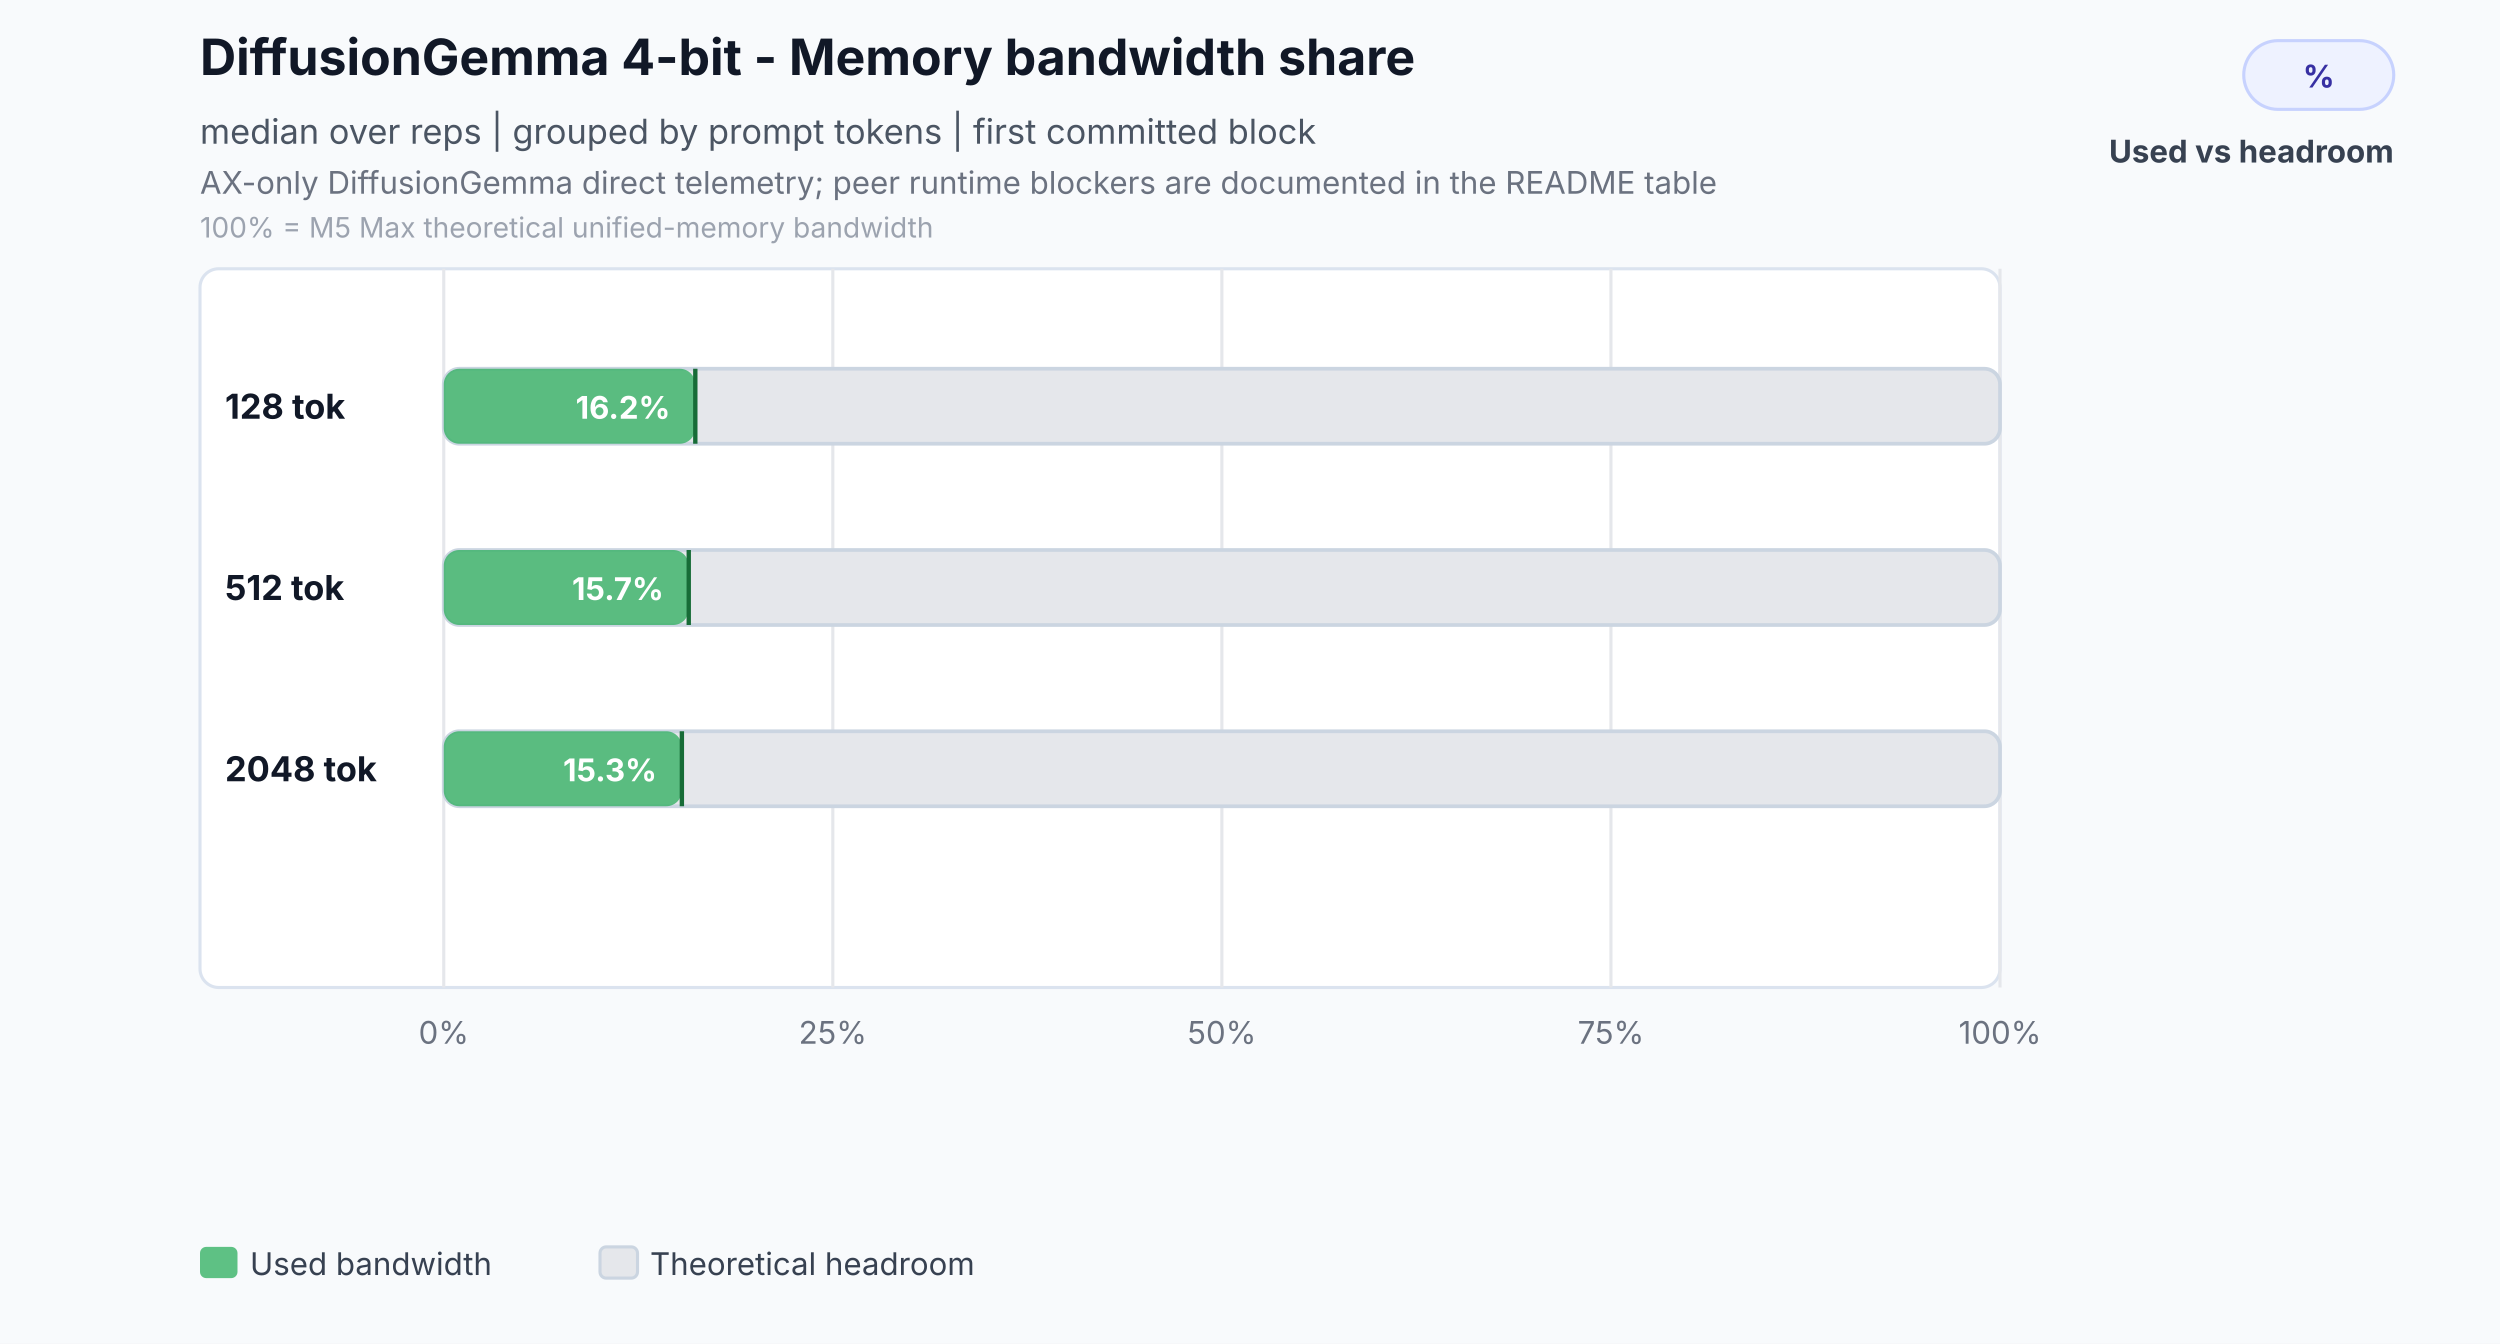
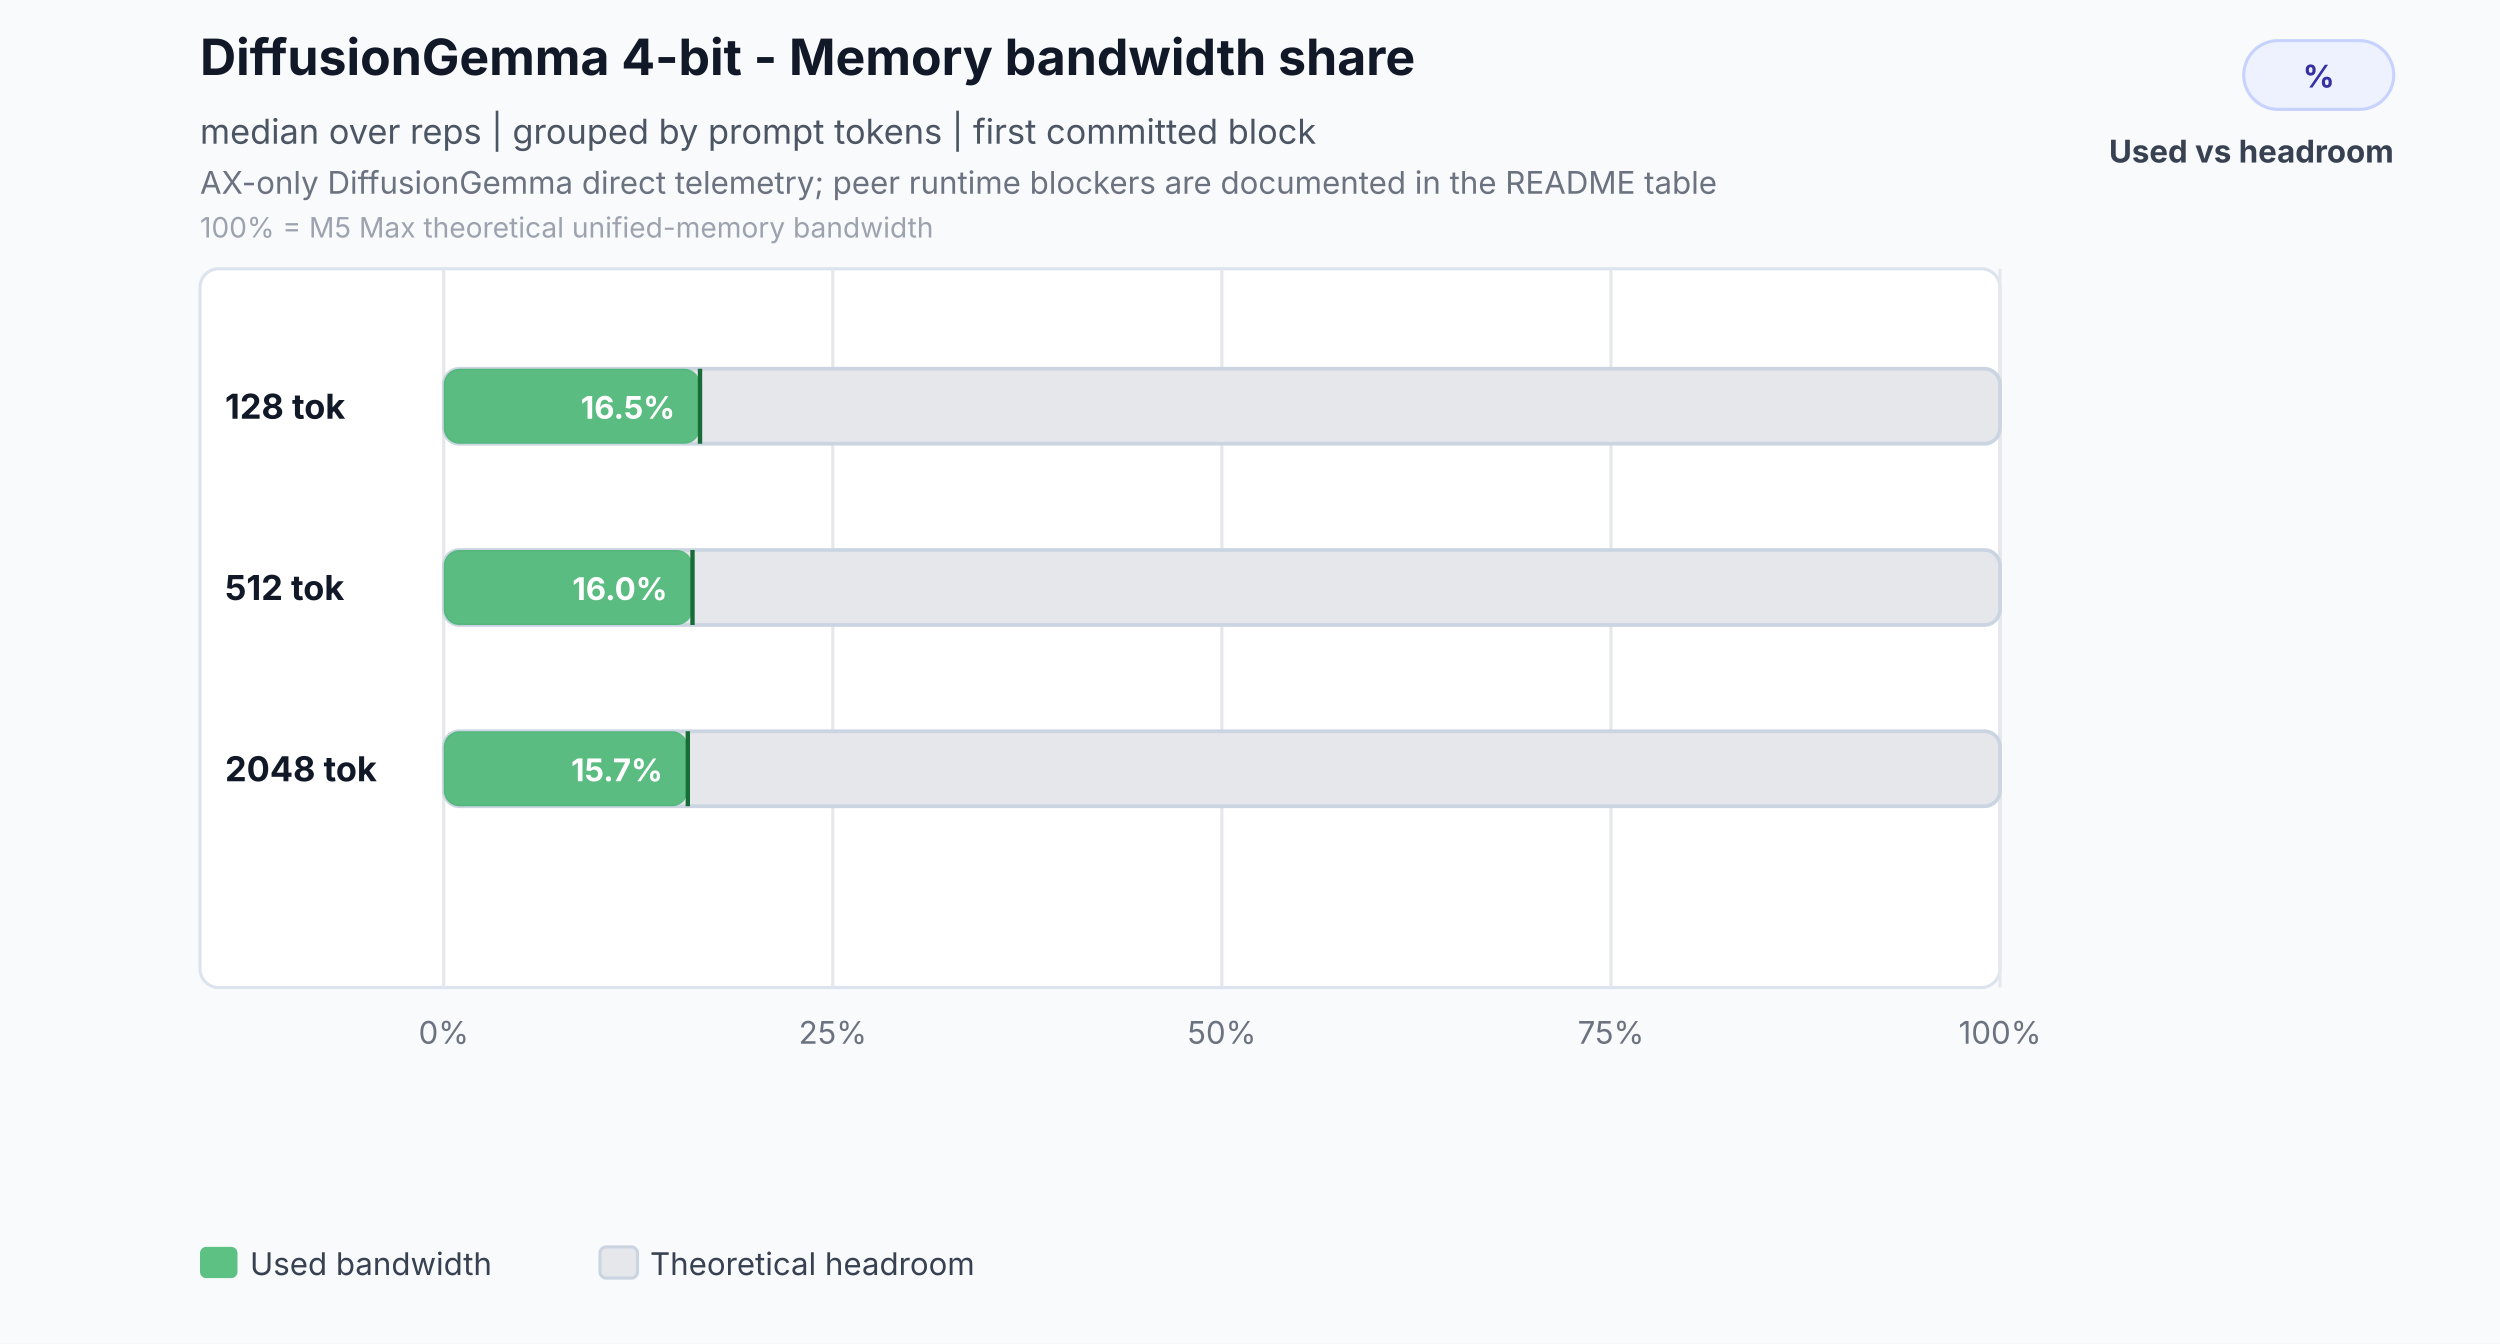
<svg xmlns="http://www.w3.org/2000/svg" width="800" height="430" viewBox="0 0 800 430" role="img" aria-labelledby="title desc">
  <rect width="800" height="430" fill="#f8fafc" />
  <text id="title" x="64" y="24" font-family="Inter,Segoe UI,Arial,sans-serif" font-size="16" font-weight="700" fill="#111827">DiffusionGemma 4-bit - Memory bandwidth share</text>
  <text x="64" y="46" font-family="Inter,Segoe UI,Arial,sans-serif" font-size="11" fill="#4b5563">median over reps | grouped by prompt tokens | first committed block</text>
  <text id="desc" x="64" y="62" font-family="Inter,Segoe UI,Arial,sans-serif" font-size="10" fill="#6b7280">AX-only DiffusionGemma direct telemetry; peer runtime blockers are documented in the README table</text>
  <text x="64" y="76" font-family="Inter,Segoe UI,Arial,sans-serif" font-size="9" fill="#9ca3af">100% = M5 Max theoretical unified-memory bandwidth</text>
  <rect x="718" y="13" width="48" height="22" rx="11" fill="#eef2ff" stroke="#c7d2fe" />
  <text x="742" y="28" text-anchor="middle" font-family="Inter,Segoe UI,Arial,sans-serif" font-size="10" font-weight="700" fill="#3730a3">%</text>
  <text x="766" y="52" text-anchor="end" font-family="Inter,Segoe UI,Arial,sans-serif" font-size="10" font-weight="700" fill="#374151">Used vs headroom</text>
  <rect x="64" y="86" width="576" height="230" rx="6" fill="#ffffff" stroke="#dbe3ef" />
  <line x1="142.0" y1="86" x2="142.0" y2="316" stroke="#e5e7eb" stroke-width="1" />
  <text x="142.0" y="334" text-anchor="middle" font-family="Inter,Segoe UI,Arial,sans-serif" font-size="10" fill="#6b7280">0%</text>
  <line x1="266.5" y1="86" x2="266.5" y2="316" stroke="#e5e7eb" stroke-width="1" />
  <text x="266.5" y="334" text-anchor="middle" font-family="Inter,Segoe UI,Arial,sans-serif" font-size="10" fill="#6b7280">25%</text>
  <line x1="391.0" y1="86" x2="391.0" y2="316" stroke="#e5e7eb" stroke-width="1" />
  <text x="391.0" y="334" text-anchor="middle" font-family="Inter,Segoe UI,Arial,sans-serif" font-size="10" fill="#6b7280">50%</text>
  <line x1="515.5" y1="86" x2="515.5" y2="316" stroke="#e5e7eb" stroke-width="1" />
  <text x="515.5" y="334" text-anchor="middle" font-family="Inter,Segoe UI,Arial,sans-serif" font-size="10" fill="#6b7280">75%</text>
  <line x1="640.0" y1="86" x2="640.0" y2="316" stroke="#e5e7eb" stroke-width="1" />
  <text x="640.0" y="334" text-anchor="middle" font-family="Inter,Segoe UI,Arial,sans-serif" font-size="10" fill="#6b7280">100%</text>
  <text x="72" y="134.0" font-family="Inter,Segoe UI,Arial,sans-serif" font-size="11" font-weight="700" fill="#111827">128 tok</text>
  <rect x="142.0" y="118.0" width="498.0" height="24.0" rx="5" fill="#e5e7eb" stroke="#cbd5e1" stroke-width="1.2" />
-   <rect x="142.0" y="118.0" width="80.5" height="24.0" rx="5" fill="#2eaf5f" fill-opacity="0.76" />
-   <line x1="222.5" y1="118.0" x2="222.5" y2="142.0" stroke="#176c37" stroke-width="1.4" />
-   <text x="214.5" y="134.0" text-anchor="end" font-family="Inter,Segoe UI,Arial,sans-serif" font-size="10" font-weight="700" fill="#ffffff">16.2%</text>
+   <rect x="142.0" y="118.0" width="82.0" height="24.0" rx="5" fill="#2eaf5f" fill-opacity="0.76" />
+   <line x1="224.0" y1="118.0" x2="224.0" y2="142.0" stroke="#176c37" stroke-width="1.4" />
+   <text x="216.0" y="134.0" text-anchor="end" font-family="Inter,Segoe UI,Arial,sans-serif" font-size="10" font-weight="700" fill="#ffffff">16.5%</text>
  <text x="72" y="192.0" font-family="Inter,Segoe UI,Arial,sans-serif" font-size="11" font-weight="700" fill="#111827">512 tok</text>
  <rect x="142.0" y="176.0" width="498.0" height="24.0" rx="5" fill="#e5e7eb" stroke="#cbd5e1" stroke-width="1.2" />
-   <rect x="142.0" y="176.0" width="78.4" height="24.0" rx="5" fill="#2eaf5f" fill-opacity="0.76" />
-   <line x1="220.4" y1="176.0" x2="220.4" y2="200.0" stroke="#176c37" stroke-width="1.4" />
-   <text x="212.4" y="192.0" text-anchor="end" font-family="Inter,Segoe UI,Arial,sans-serif" font-size="10" font-weight="700" fill="#ffffff">15.7%</text>
+   <rect x="142.0" y="176.0" width="79.6" height="24.0" rx="5" fill="#2eaf5f" fill-opacity="0.76" />
+   <line x1="221.6" y1="176.0" x2="221.6" y2="200.0" stroke="#176c37" stroke-width="1.4" />
+   <text x="213.6" y="192.0" text-anchor="end" font-family="Inter,Segoe UI,Arial,sans-serif" font-size="10" font-weight="700" fill="#ffffff">16.0%</text>
  <text x="72" y="250.0" font-family="Inter,Segoe UI,Arial,sans-serif" font-size="11" font-weight="700" fill="#111827">2048 tok</text>
  <rect x="142.0" y="234.0" width="498.0" height="24.0" rx="5" fill="#e5e7eb" stroke="#cbd5e1" stroke-width="1.2" />
-   <rect x="142.0" y="234.0" width="76.2" height="24.0" rx="5" fill="#2eaf5f" fill-opacity="0.76" />
-   <line x1="218.2" y1="234.0" x2="218.2" y2="258.0" stroke="#176c37" stroke-width="1.4" />
-   <text x="210.2" y="250.0" text-anchor="end" font-family="Inter,Segoe UI,Arial,sans-serif" font-size="10" font-weight="700" fill="#ffffff">15.3%</text>
+   <rect x="142.0" y="234.0" width="78.1" height="24.0" rx="5" fill="#2eaf5f" fill-opacity="0.76" />
+   <line x1="220.1" y1="234.0" x2="220.1" y2="258.0" stroke="#176c37" stroke-width="1.4" />
+   <text x="212.1" y="250.0" text-anchor="end" font-family="Inter,Segoe UI,Arial,sans-serif" font-size="10" font-weight="700" fill="#ffffff">15.7%</text>
  <rect x="64.0" y="399" width="12" height="10" rx="2" fill="#2eaf5f" fill-opacity="0.76" />
  <text x="80.0" y="408" font-family="Inter,Segoe UI,Arial,sans-serif" font-size="10" fill="#374151">Used bandwidth</text>
  <rect x="192.0" y="399" width="12" height="10" rx="2" fill="#e5e7eb" stroke="#cbd5e1" stroke-width="1" />
  <text x="208.0" y="408" font-family="Inter,Segoe UI,Arial,sans-serif" font-size="10" fill="#374151">Theoretical headroom</text>
</svg>
